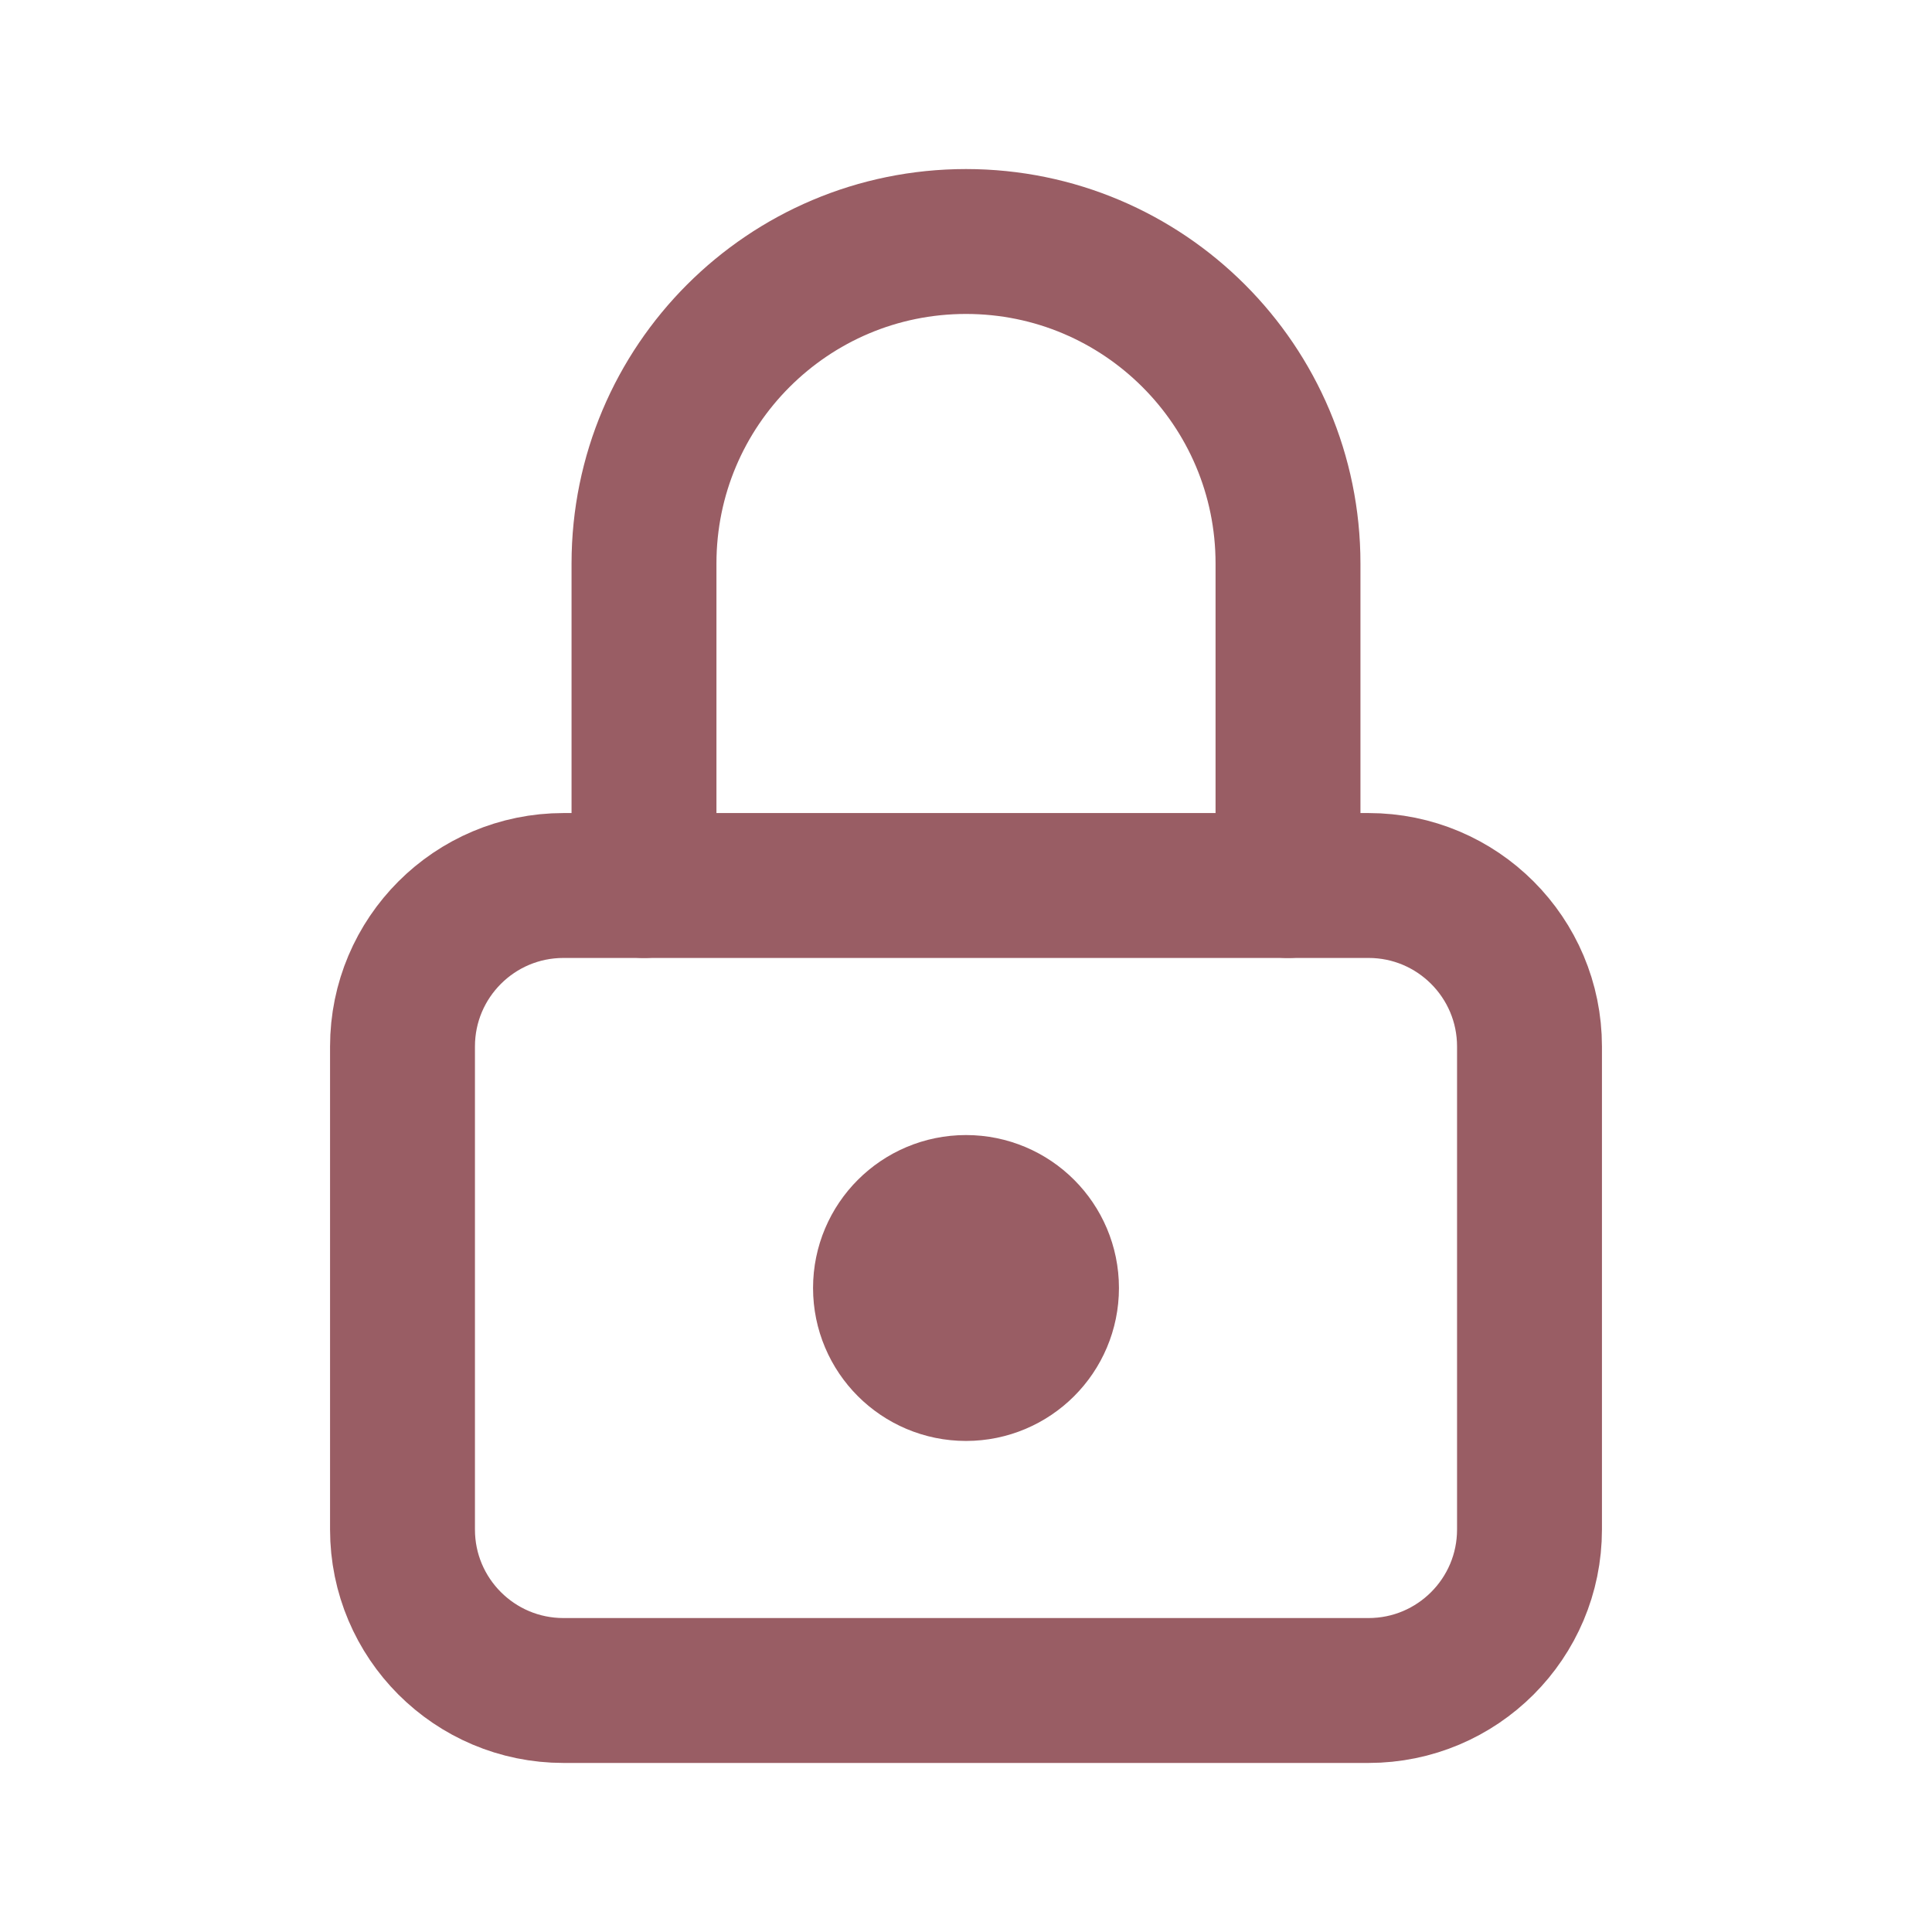
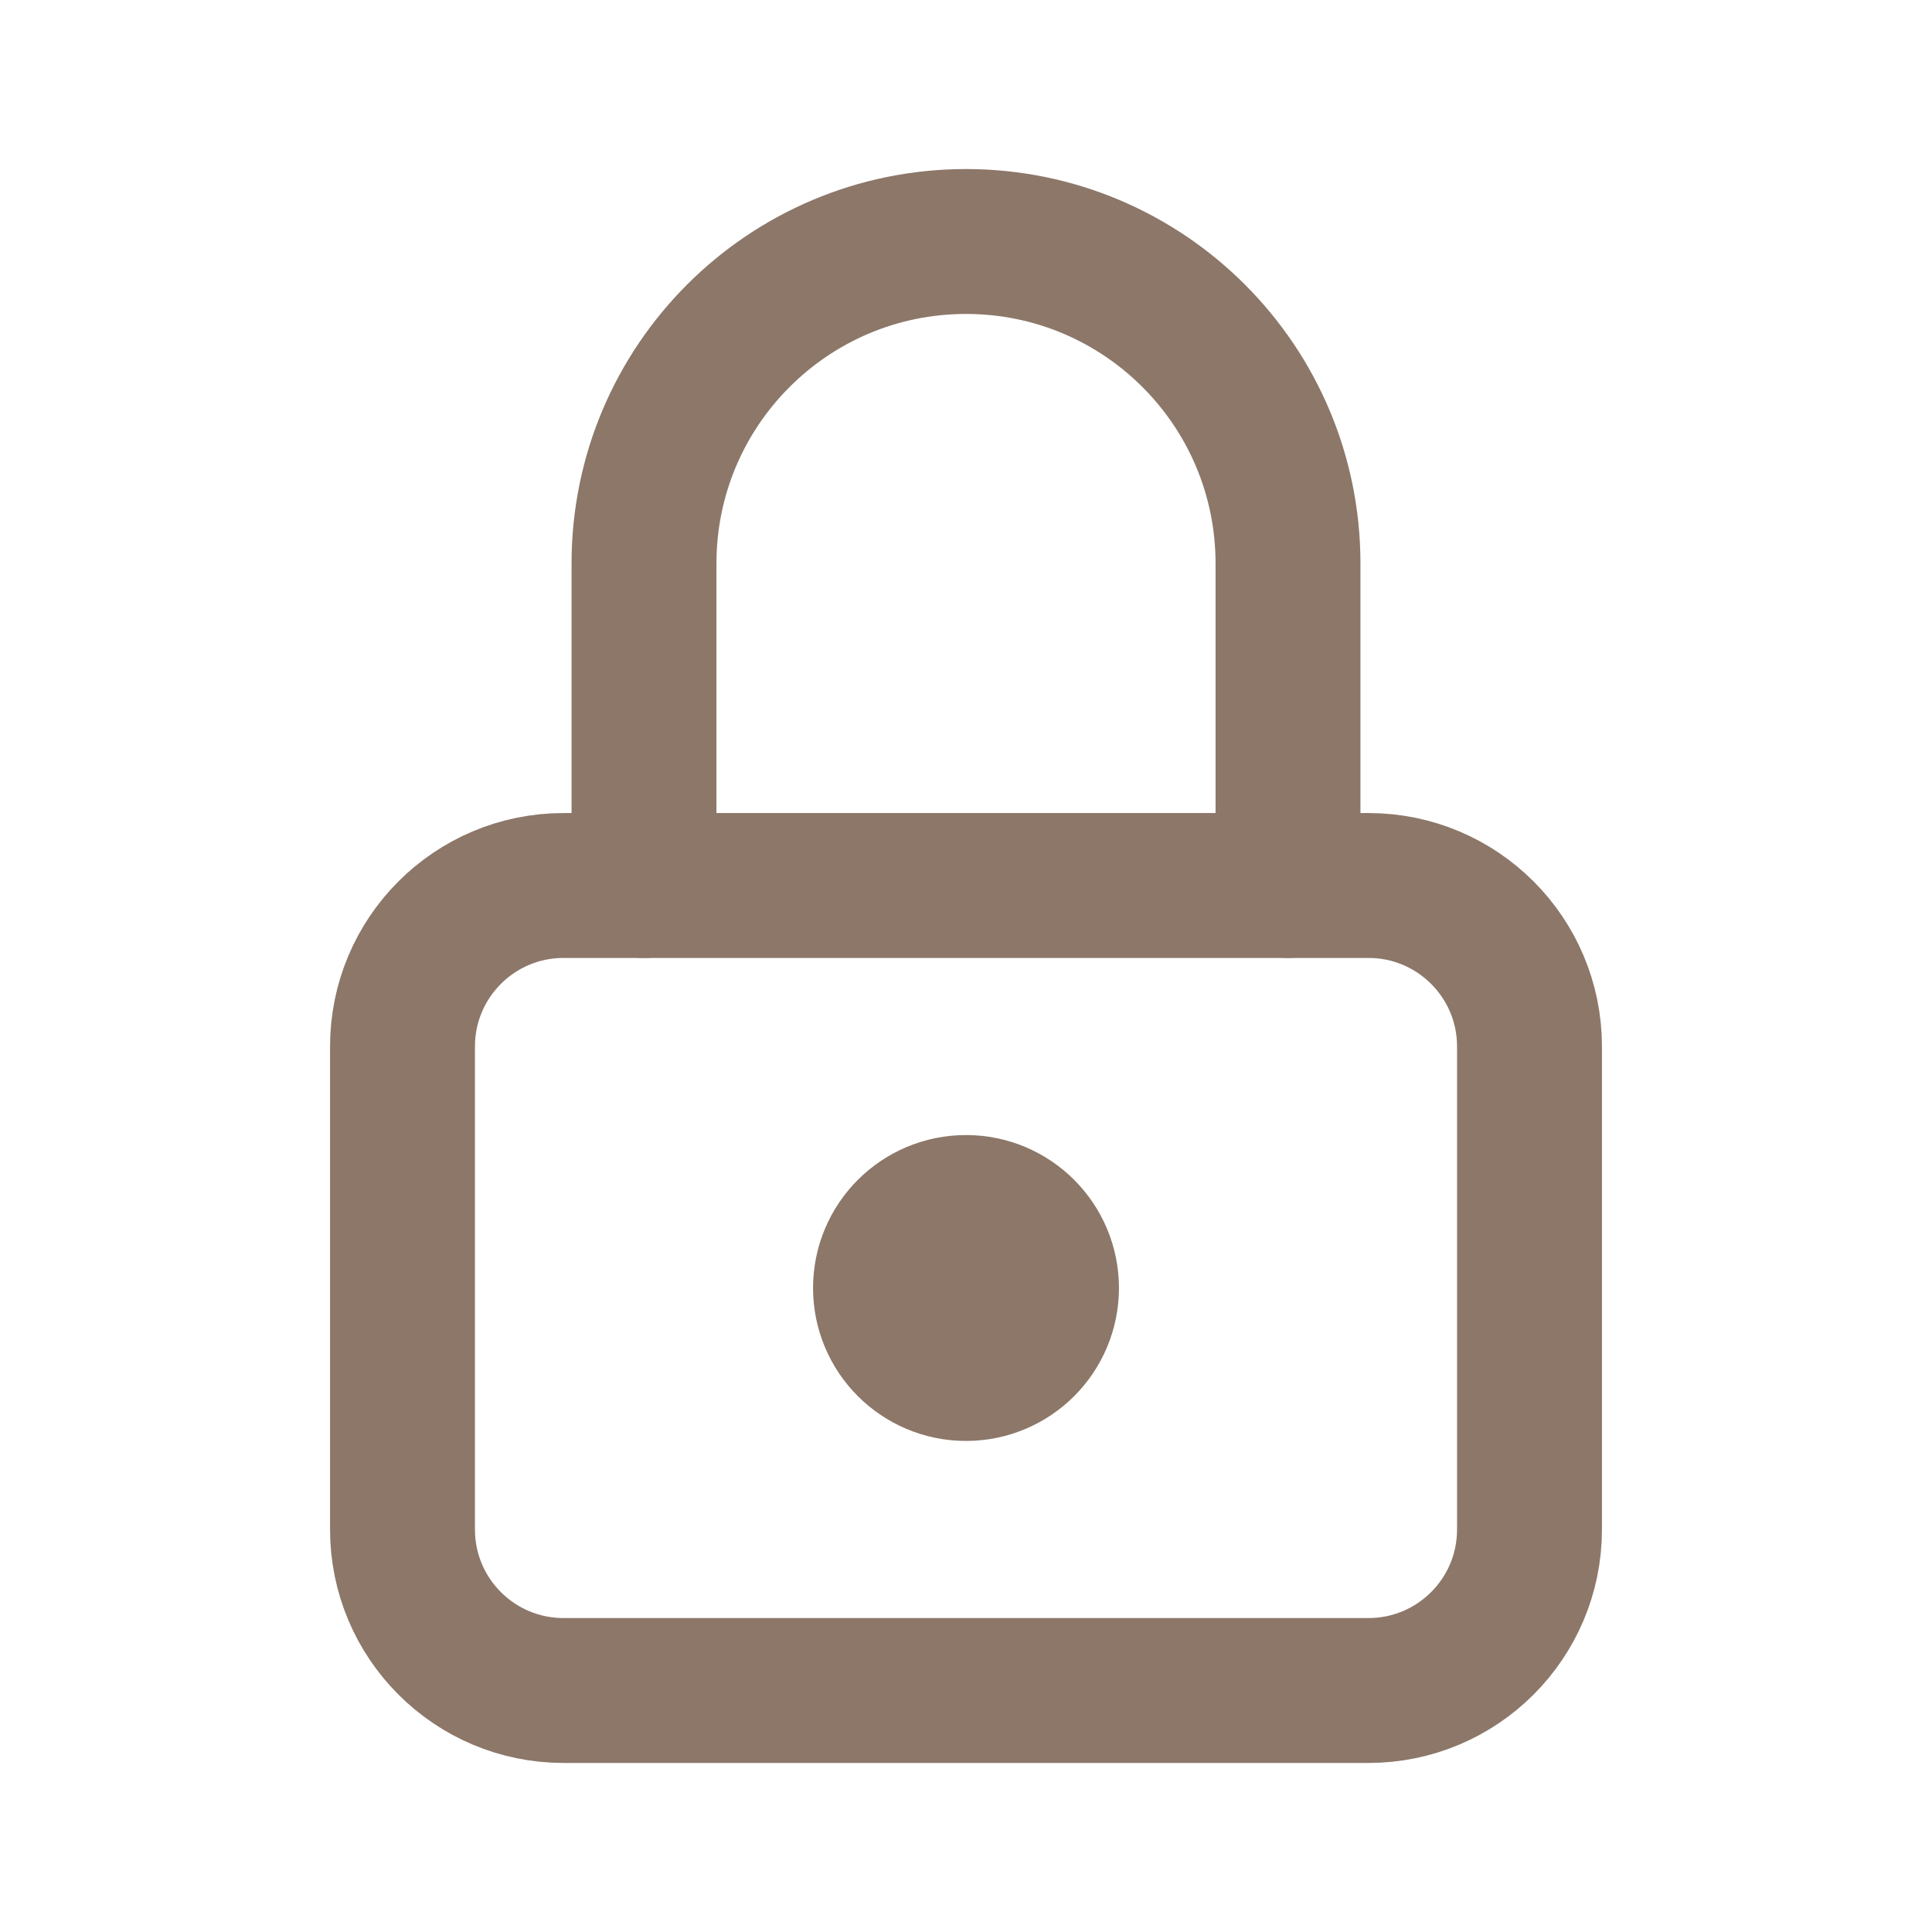
- <svg xmlns="http://www.w3.org/2000/svg" viewBox="0 0 24 24" fill="none" stroke="#995D64" stroke-width="1.8" stroke-linecap="round" stroke-linejoin="round">
+ <svg xmlns="http://www.w3.org/2000/svg" viewBox="0 0 24 24" fill="none" stroke="#8C7769" stroke-width="1.8" stroke-linecap="round" stroke-linejoin="round">
  <rect x="5" y="11" width="14" height="10" rx="2" />
  <path d="M8 11V7a4 4 0 0 1 8 0v4" />
-   <circle cx="12" cy="16" r="1" fill="#995D64" />
+   <circle cx="12" cy="16" r="1" fill="#8C7769" />
</svg>
